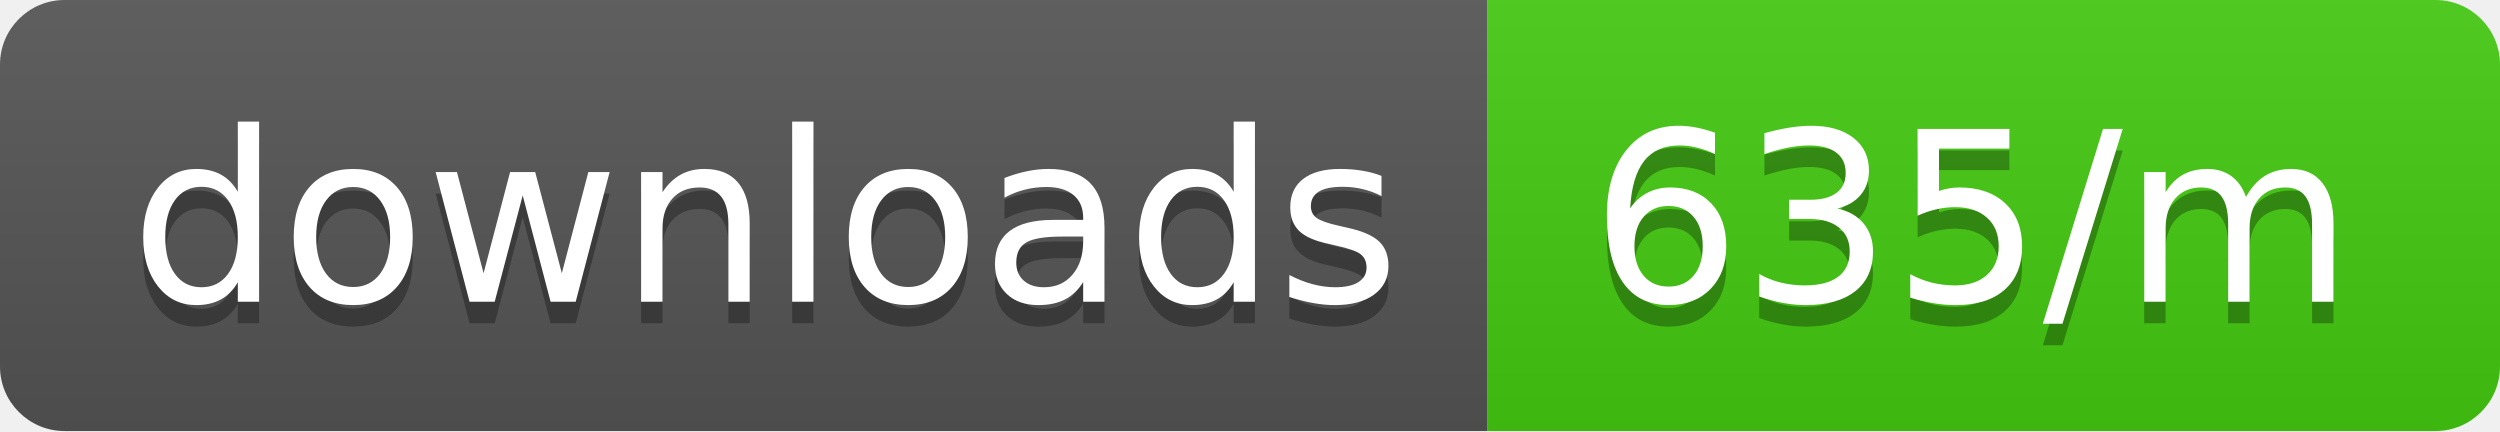
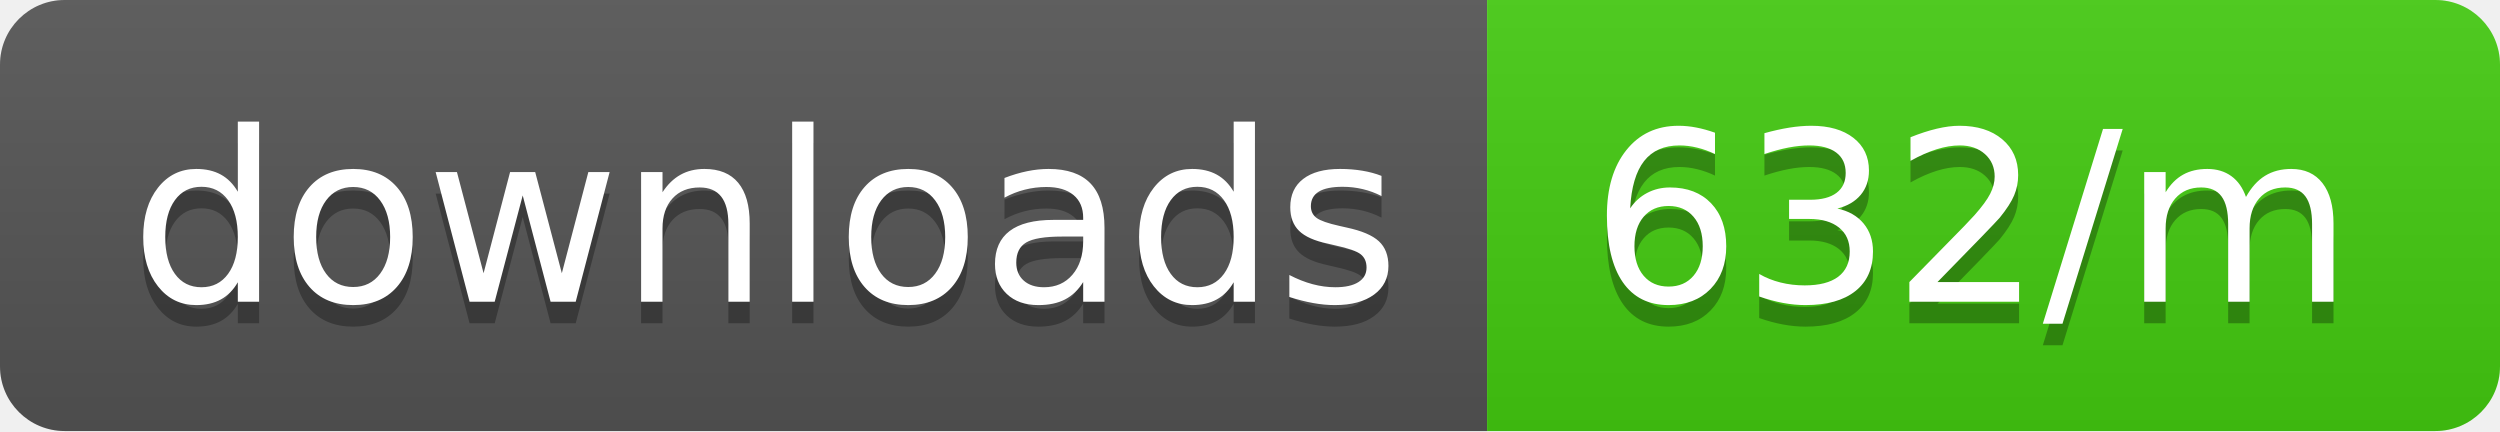
<svg xmlns="http://www.w3.org/2000/svg" width="116" height="20">
  <linearGradient id="b" x2="0" y2="100%">
    <stop offset="0" stop-color="#bbb" stop-opacity=".1" />
    <stop offset="1" stop-opacity=".1" />
  </linearGradient>
  <clipPath id="a">
    <rect width="116" height="20" rx="3" fill="#fff" />
  </clipPath>
  <g clip-path="url(#a)">
    <path fill="#555" d="M0 0h69v20H0z" />
    <path fill="#4c1" d="M69 0h47v20H69z" />
    <path fill="url(#b)" d="M0 0h116v20H0z" />
  </g>
  <g fill="#fff" text-anchor="middle" font-family="DejaVu Sans,Verdana,Geneva,sans-serif" font-size="110">
    <text x="355" y="150" fill="#010101" fill-opacity=".3" transform="scale(.1)" textLength="590">downloads</text>
    <text x="355" y="140" transform="scale(.1)" textLength="590">downloads</text>
-     <text x="915" y="150" fill="#010101" fill-opacity=".3" transform="scale(.1)" textLength="370">635/m</text>
-     <text x="915" y="140" transform="scale(.1)" textLength="370">635/m</text>
+     <text x="915" y="150" fill="#010101" fill-opacity=".3" transform="scale(.1)" textLength="370">632/m</text>
+     <text x="915" y="140" transform="scale(.1)" textLength="370">632/m</text>
  </g>
</svg>
